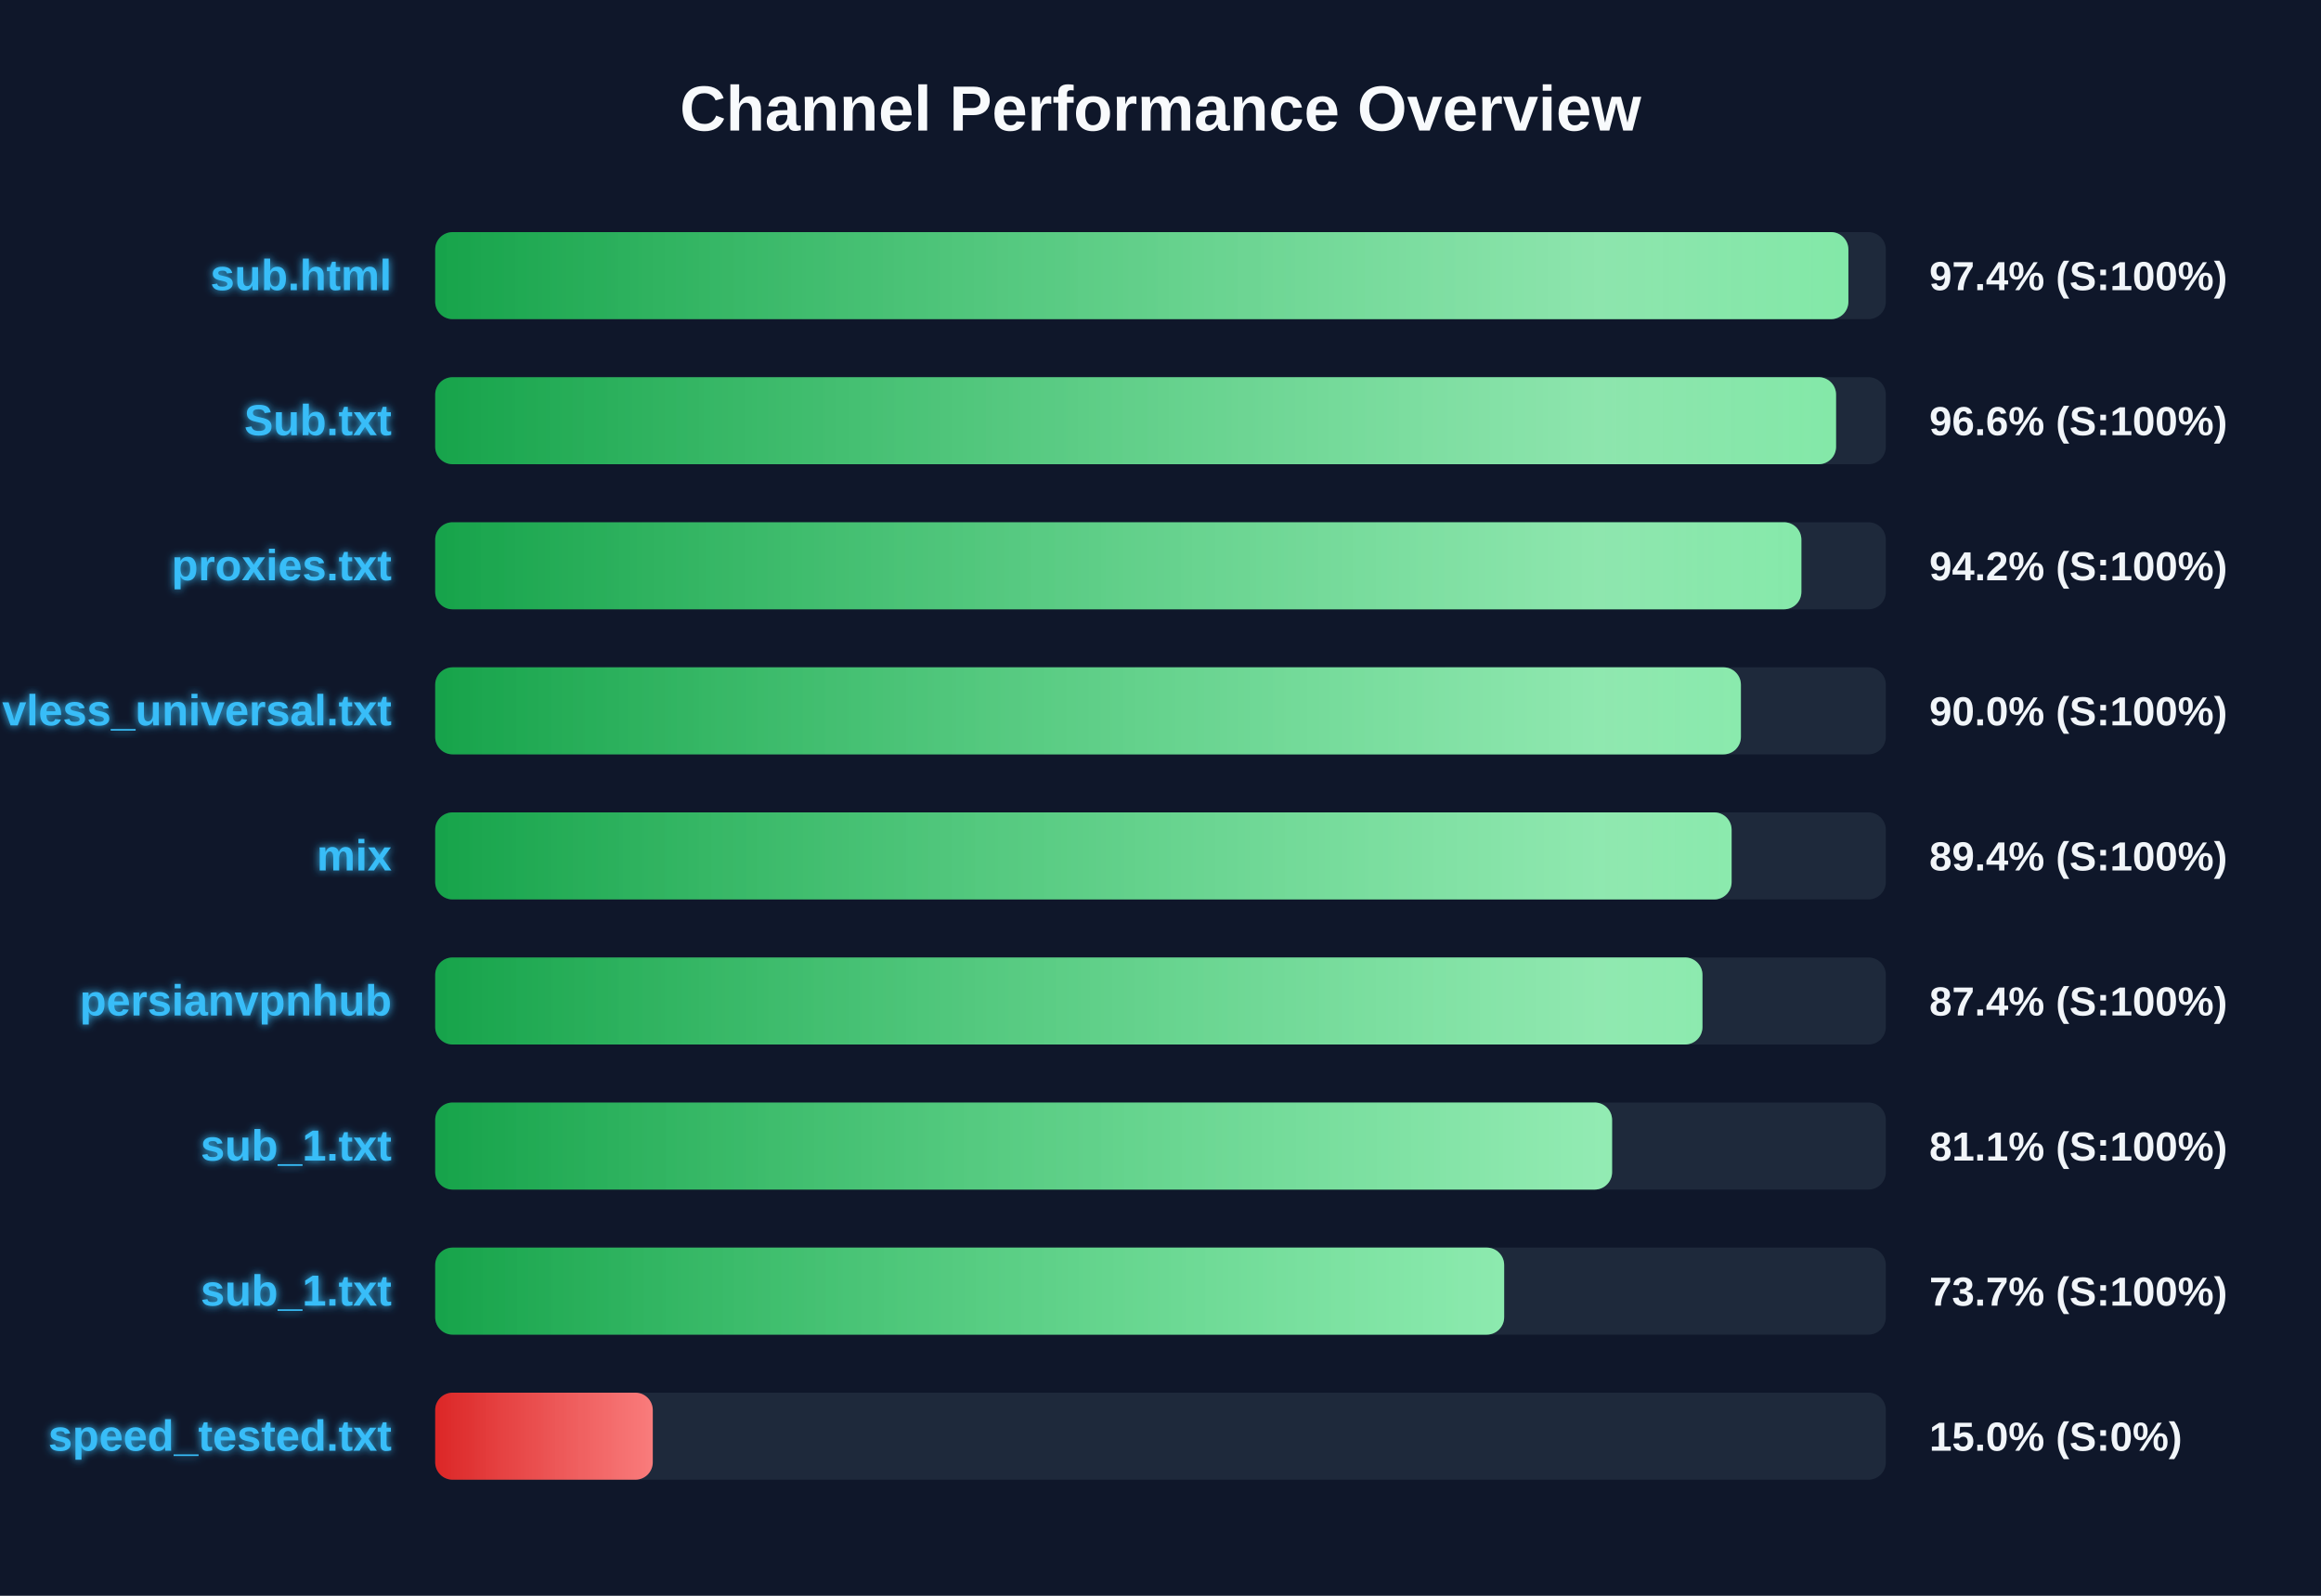
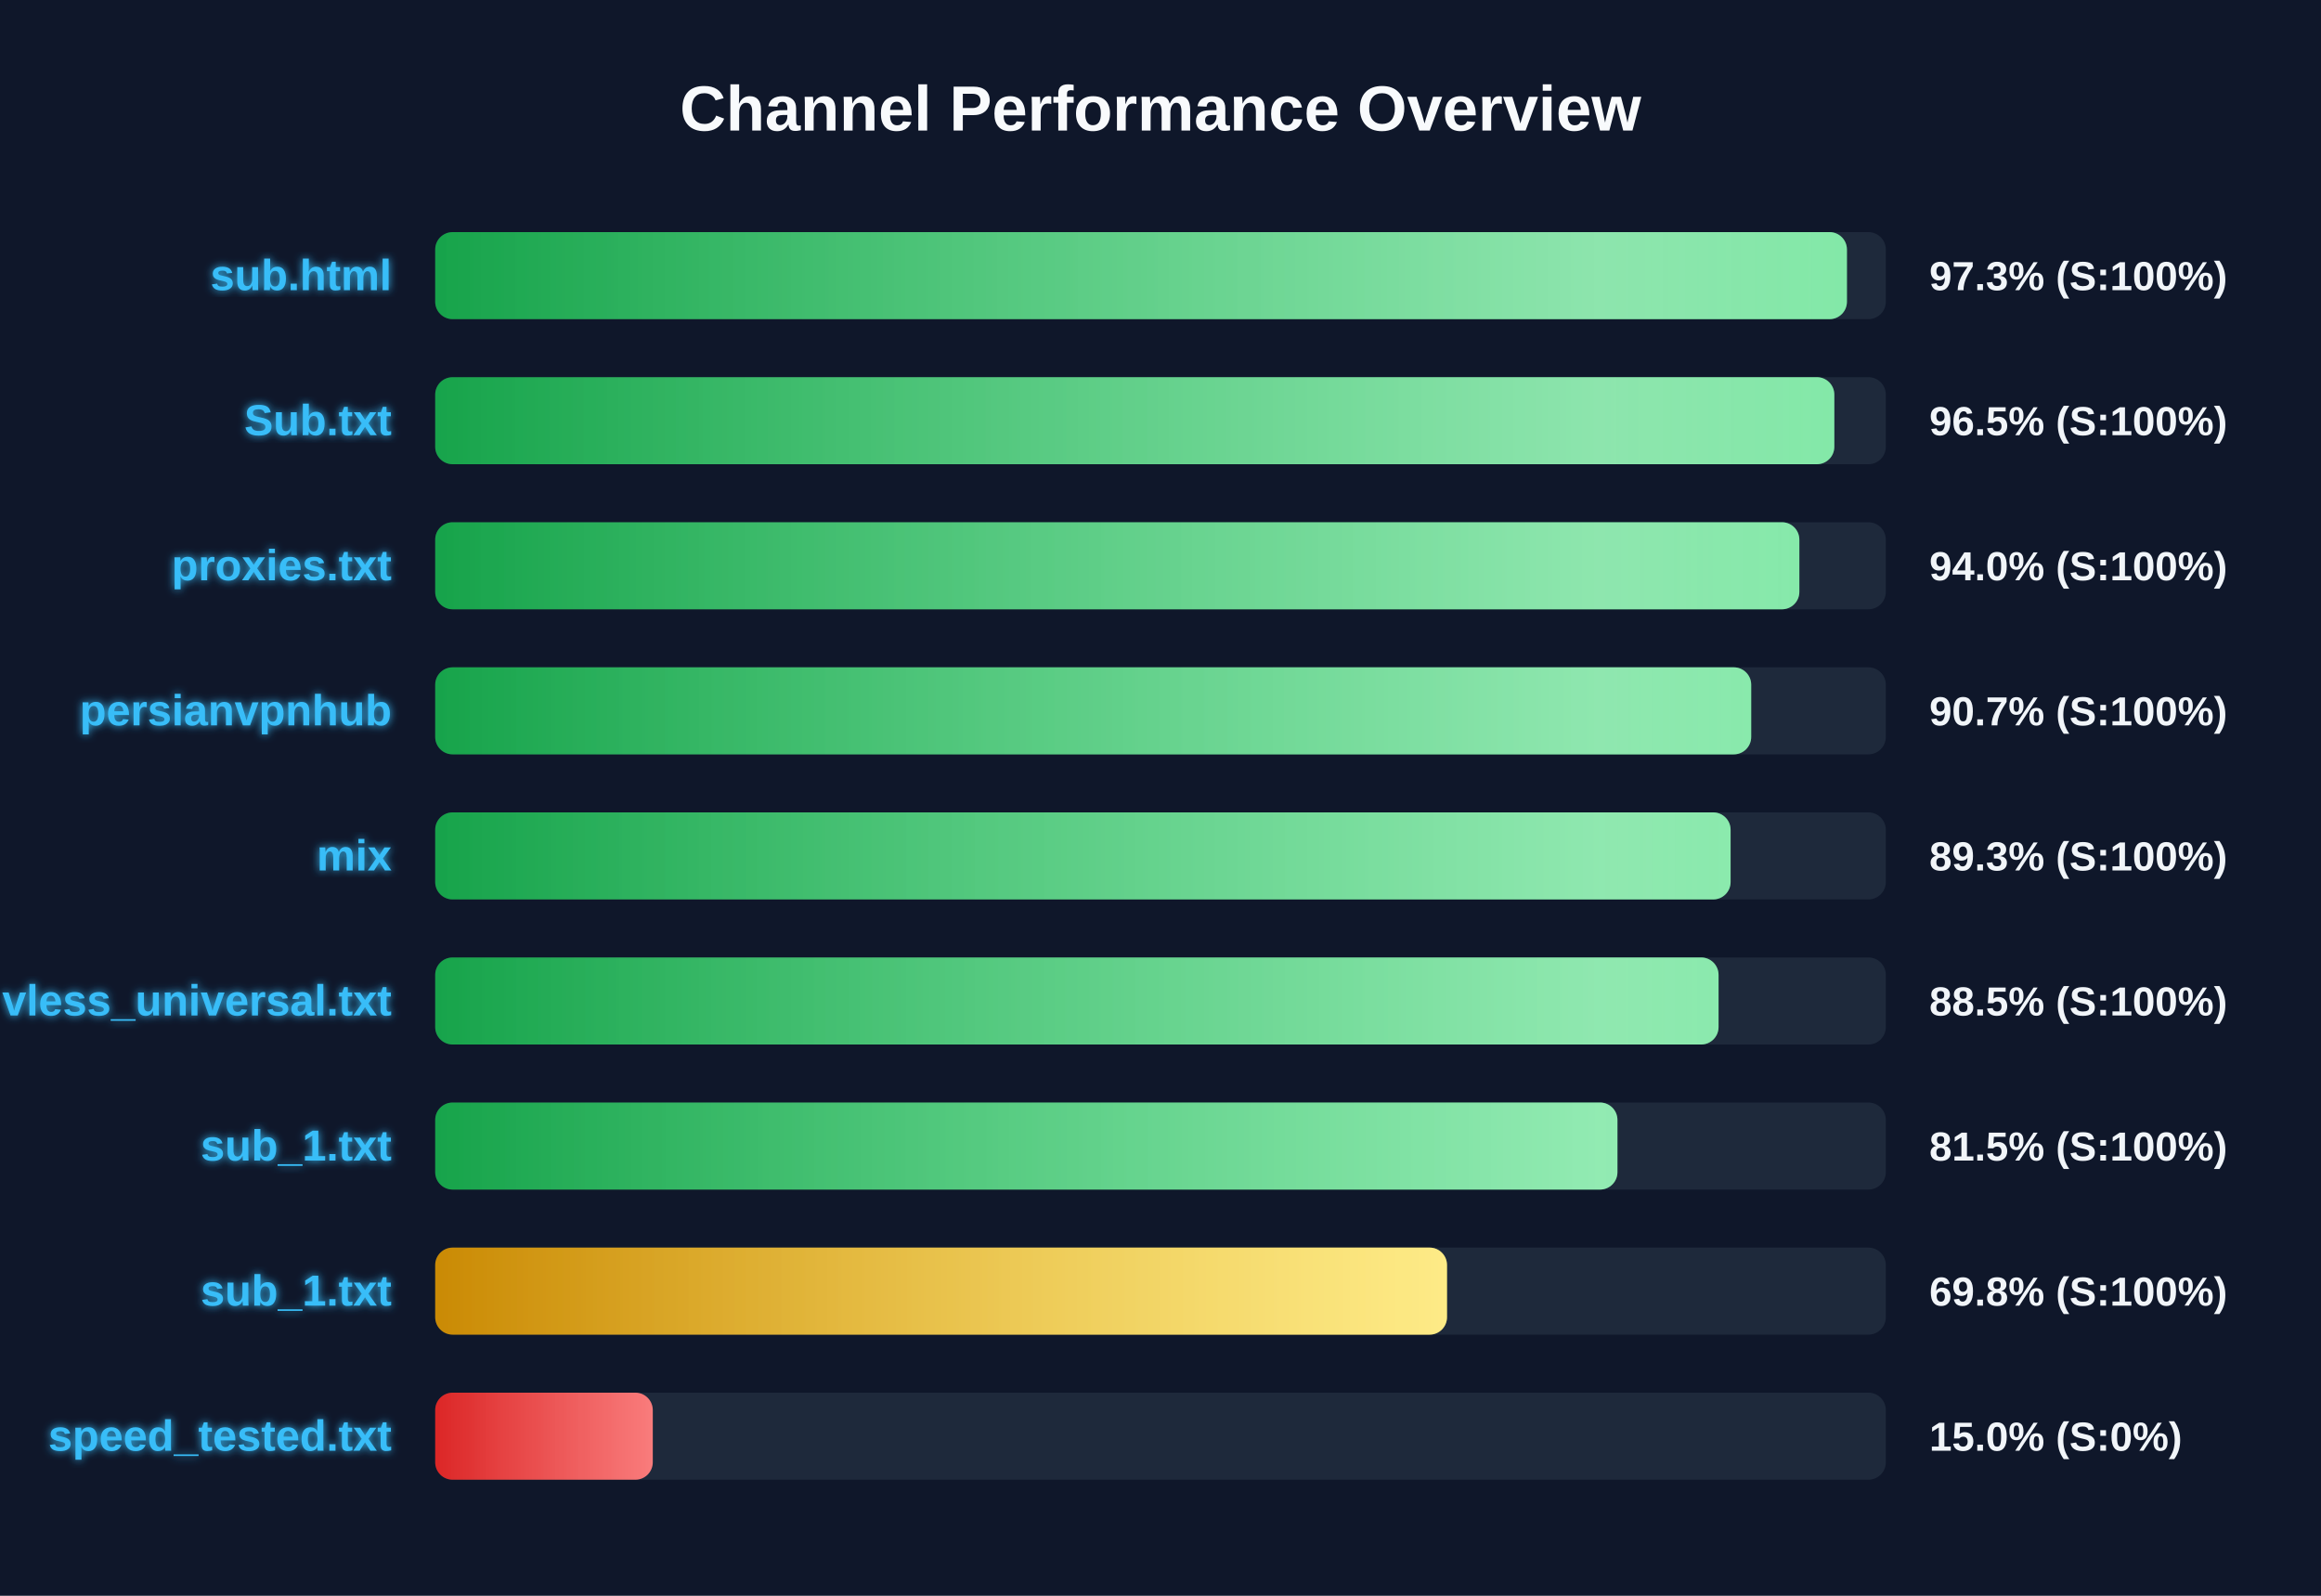
<svg xmlns="http://www.w3.org/2000/svg" width="800" height="550" version="1.1">
  <defs>
    <linearGradient id="grad-green" x1="0%" y1="0%" x2="100%" y2="0%">
      <stop offset="0%" stop-color="#16a34a" />
      <stop offset="100%" stop-color="#4ade80" />
    </linearGradient>
    <linearGradient id="grad-yellow" x1="0%" y1="0%" x2="100%" y2="0%">
      <stop offset="0%" stop-color="#ca8a04" />
      <stop offset="100%" stop-color="#fde047" />
    </linearGradient>
    <linearGradient id="grad-red" x1="0%" y1="0%" x2="100%" y2="0%">
      <stop offset="0%" stop-color="#dc2626" />
      <stop offset="100%" stop-color="#f87171" />
    </linearGradient>
    <linearGradient id="shimmer" x1="0%" y1="0%" x2="100%" y2="0%">
      <stop offset="0%" stop-color="rgba(255,255,255,0)" />
      <stop offset="50%" stop-color="rgba(255,255,255,0.4)" />
      <stop offset="100%" stop-color="rgba(255,255,255,0)" />
    </linearGradient>
    <filter id="glow" x="-20%" y="-20%" width="140%" height="140%">
      <feGaussianBlur stdDeviation="1.5" result="blur" />
      <feComposite in="SourceGraphic" in2="blur" operator="over" />
    </filter>
  </defs>
  <style>
        .bg-rect { fill: #0f172a; }
        .title { font: bold 22px 'Segoe UI', Arial, sans-serif; fill: #f8fafc; }
        .row { font: bold 15px 'Segoe UI', Arial, sans-serif; fill: #38bdf8; filter: url(#glow); }
        .score { font: bold 14px 'Segoe UI', Arial, sans-serif; fill: #f1f5f9; }
        @keyframes shimmer-anim {
            0% { transform: translateX(-100%); }
            100% { transform: translateX(200%); }
        }
        .shimmer-rect {
            animation: shimmer-anim 2.5s infinite linear;
        }
    </style>
  <rect width="100%" height="100%" class="bg-rect" />
  <text x="400" y="45" text-anchor="middle" class="title">Channel Performance Overview</text>
  <rect x="150" y="80" width="500" height="30" fill="#1e293b" rx="6" />
  <clipPath id="clip-0">
-     <rect x="150" y="80" width="487.1" height="30" rx="6" />
+     <rect x="150" y="80" width="486.6" height="30" rx="6" />
  </clipPath>
-   <rect x="150" y="80" width="487.1" height="30" fill="url(#grad-green)" rx="6" />
+   <rect x="150" y="80" width="486.6" height="30" fill="url(#grad-green)" rx="6" />
  <g clip-path="url(#clip-0)">
    <rect x="150" y="80" width="100%" height="30" fill="url(#shimmer)" class="shimmer-rect" />
  </g>
  <text x="135" y="100" text-anchor="end" class="row">sub.html</text>
-   <text x="665" y="100" text-anchor="start" class="score">97.4% (S:100%)</text>
+   <text x="665" y="100" text-anchor="start" class="score">97.3% (S:100%)</text>
  <rect x="150" y="130" width="500" height="30" fill="#1e293b" rx="6" />
  <clipPath id="clip-1">
-     <rect x="150" y="130" width="482.85" height="30" rx="6" />
+     <rect x="150" y="130" width="482.25" height="30" rx="6" />
  </clipPath>
-   <rect x="150" y="130" width="482.85" height="30" fill="url(#grad-green)" rx="6" />
+   <rect x="150" y="130" width="482.25" height="30" fill="url(#grad-green)" rx="6" />
  <g clip-path="url(#clip-1)">
    <rect x="150" y="130" width="100%" height="30" fill="url(#shimmer)" class="shimmer-rect" />
  </g>
  <text x="135" y="150" text-anchor="end" class="row">Sub.txt</text>
-   <text x="665" y="150" text-anchor="start" class="score">96.6% (S:100%)</text>
+   <text x="665" y="150" text-anchor="start" class="score">96.5% (S:100%)</text>
  <rect x="150" y="180" width="500" height="30" fill="#1e293b" rx="6" />
  <clipPath id="clip-2">
-     <rect x="150" y="180" width="470.9" height="30" rx="6" />
+     <rect x="150" y="180" width="470.2" height="30" rx="6" />
  </clipPath>
-   <rect x="150" y="180" width="470.9" height="30" fill="url(#grad-green)" rx="6" />
+   <rect x="150" y="180" width="470.2" height="30" fill="url(#grad-green)" rx="6" />
  <g clip-path="url(#clip-2)">
    <rect x="150" y="180" width="100%" height="30" fill="url(#shimmer)" class="shimmer-rect" />
  </g>
  <text x="135" y="200" text-anchor="end" class="row">proxies.txt</text>
-   <text x="665" y="200" text-anchor="start" class="score">94.2% (S:100%)</text>
+   <text x="665" y="200" text-anchor="start" class="score">94.0% (S:100%)</text>
  <rect x="150" y="230" width="500" height="30" fill="#1e293b" rx="6" />
  <clipPath id="clip-3">
-     <rect x="150" y="230" width="450.05" height="30" rx="6" />
+     <rect x="150" y="230" width="453.6" height="30" rx="6" />
  </clipPath>
-   <rect x="150" y="230" width="450.05" height="30" fill="url(#grad-green)" rx="6" />
+   <rect x="150" y="230" width="453.6" height="30" fill="url(#grad-green)" rx="6" />
  <g clip-path="url(#clip-3)">
    <rect x="150" y="230" width="100%" height="30" fill="url(#shimmer)" class="shimmer-rect" />
  </g>
-   <text x="135" y="250" text-anchor="end" class="row">vless_universal.txt</text>
-   <text x="665" y="250" text-anchor="start" class="score">90.0% (S:100%)</text>
+   <text x="135" y="250" text-anchor="end" class="row">persianvpnhub</text>
+   <text x="665" y="250" text-anchor="start" class="score">90.7% (S:100%)</text>
  <rect x="150" y="280" width="500" height="30" fill="#1e293b" rx="6" />
  <clipPath id="clip-4">
-     <rect x="150" y="280" width="446.85" height="30" rx="6" />
+     <rect x="150" y="280" width="446.5" height="30" rx="6" />
  </clipPath>
-   <rect x="150" y="280" width="446.85" height="30" fill="url(#grad-green)" rx="6" />
+   <rect x="150" y="280" width="446.5" height="30" fill="url(#grad-green)" rx="6" />
  <g clip-path="url(#clip-4)">
    <rect x="150" y="280" width="100%" height="30" fill="url(#shimmer)" class="shimmer-rect" />
  </g>
  <text x="135" y="300" text-anchor="end" class="row">mix</text>
-   <text x="665" y="300" text-anchor="start" class="score">89.4% (S:100%)</text>
+   <text x="665" y="300" text-anchor="start" class="score">89.3% (S:100%)</text>
  <rect x="150" y="330" width="500" height="30" fill="#1e293b" rx="6" />
  <clipPath id="clip-5">
-     <rect x="150" y="330" width="436.8" height="30" rx="6" />
+     <rect x="150" y="330" width="442.35" height="30" rx="6" />
  </clipPath>
-   <rect x="150" y="330" width="436.8" height="30" fill="url(#grad-green)" rx="6" />
+   <rect x="150" y="330" width="442.35" height="30" fill="url(#grad-green)" rx="6" />
  <g clip-path="url(#clip-5)">
    <rect x="150" y="330" width="100%" height="30" fill="url(#shimmer)" class="shimmer-rect" />
  </g>
-   <text x="135" y="350" text-anchor="end" class="row">persianvpnhub</text>
-   <text x="665" y="350" text-anchor="start" class="score">87.4% (S:100%)</text>
+   <text x="135" y="350" text-anchor="end" class="row">vless_universal.txt</text>
+   <text x="665" y="350" text-anchor="start" class="score">88.5% (S:100%)</text>
  <rect x="150" y="380" width="500" height="30" fill="#1e293b" rx="6" />
  <clipPath id="clip-6">
-     <rect x="150" y="380" width="405.65" height="30" rx="6" />
+     <rect x="150" y="380" width="407.5" height="30" rx="6" />
  </clipPath>
-   <rect x="150" y="380" width="405.65" height="30" fill="url(#grad-green)" rx="6" />
+   <rect x="150" y="380" width="407.5" height="30" fill="url(#grad-green)" rx="6" />
  <g clip-path="url(#clip-6)">
    <rect x="150" y="380" width="100%" height="30" fill="url(#shimmer)" class="shimmer-rect" />
  </g>
  <text x="135" y="400" text-anchor="end" class="row">sub_1.txt</text>
-   <text x="665" y="400" text-anchor="start" class="score">81.1% (S:100%)</text>
+   <text x="665" y="400" text-anchor="start" class="score">81.5% (S:100%)</text>
  <rect x="150" y="430" width="500" height="30" fill="#1e293b" rx="6" />
  <clipPath id="clip-7">
-     <rect x="150" y="430" width="368.45" height="30" rx="6" />
+     <rect x="150" y="430" width="348.75" height="30" rx="6" />
  </clipPath>
-   <rect x="150" y="430" width="368.45" height="30" fill="url(#grad-green)" rx="6" />
+   <rect x="150" y="430" width="348.75" height="30" fill="url(#grad-yellow)" rx="6" />
  <g clip-path="url(#clip-7)">
    <rect x="150" y="430" width="100%" height="30" fill="url(#shimmer)" class="shimmer-rect" />
  </g>
  <text x="135" y="450" text-anchor="end" class="row">sub_1.txt</text>
-   <text x="665" y="450" text-anchor="start" class="score">73.7% (S:100%)</text>
+   <text x="665" y="450" text-anchor="start" class="score">69.8% (S:100%)</text>
  <rect x="150" y="480" width="500" height="30" fill="#1e293b" rx="6" />
  <clipPath id="clip-8">
    <rect x="150" y="480" width="75.0" height="30" rx="6" />
  </clipPath>
  <rect x="150" y="480" width="75.0" height="30" fill="url(#grad-red)" rx="6" />
  <g clip-path="url(#clip-8)">
    <rect x="150" y="480" width="100%" height="30" fill="url(#shimmer)" class="shimmer-rect" />
  </g>
  <text x="135" y="500" text-anchor="end" class="row">speed_tested.txt</text>
  <text x="665" y="500" text-anchor="start" class="score">15.0% (S:0%)</text>
</svg>
